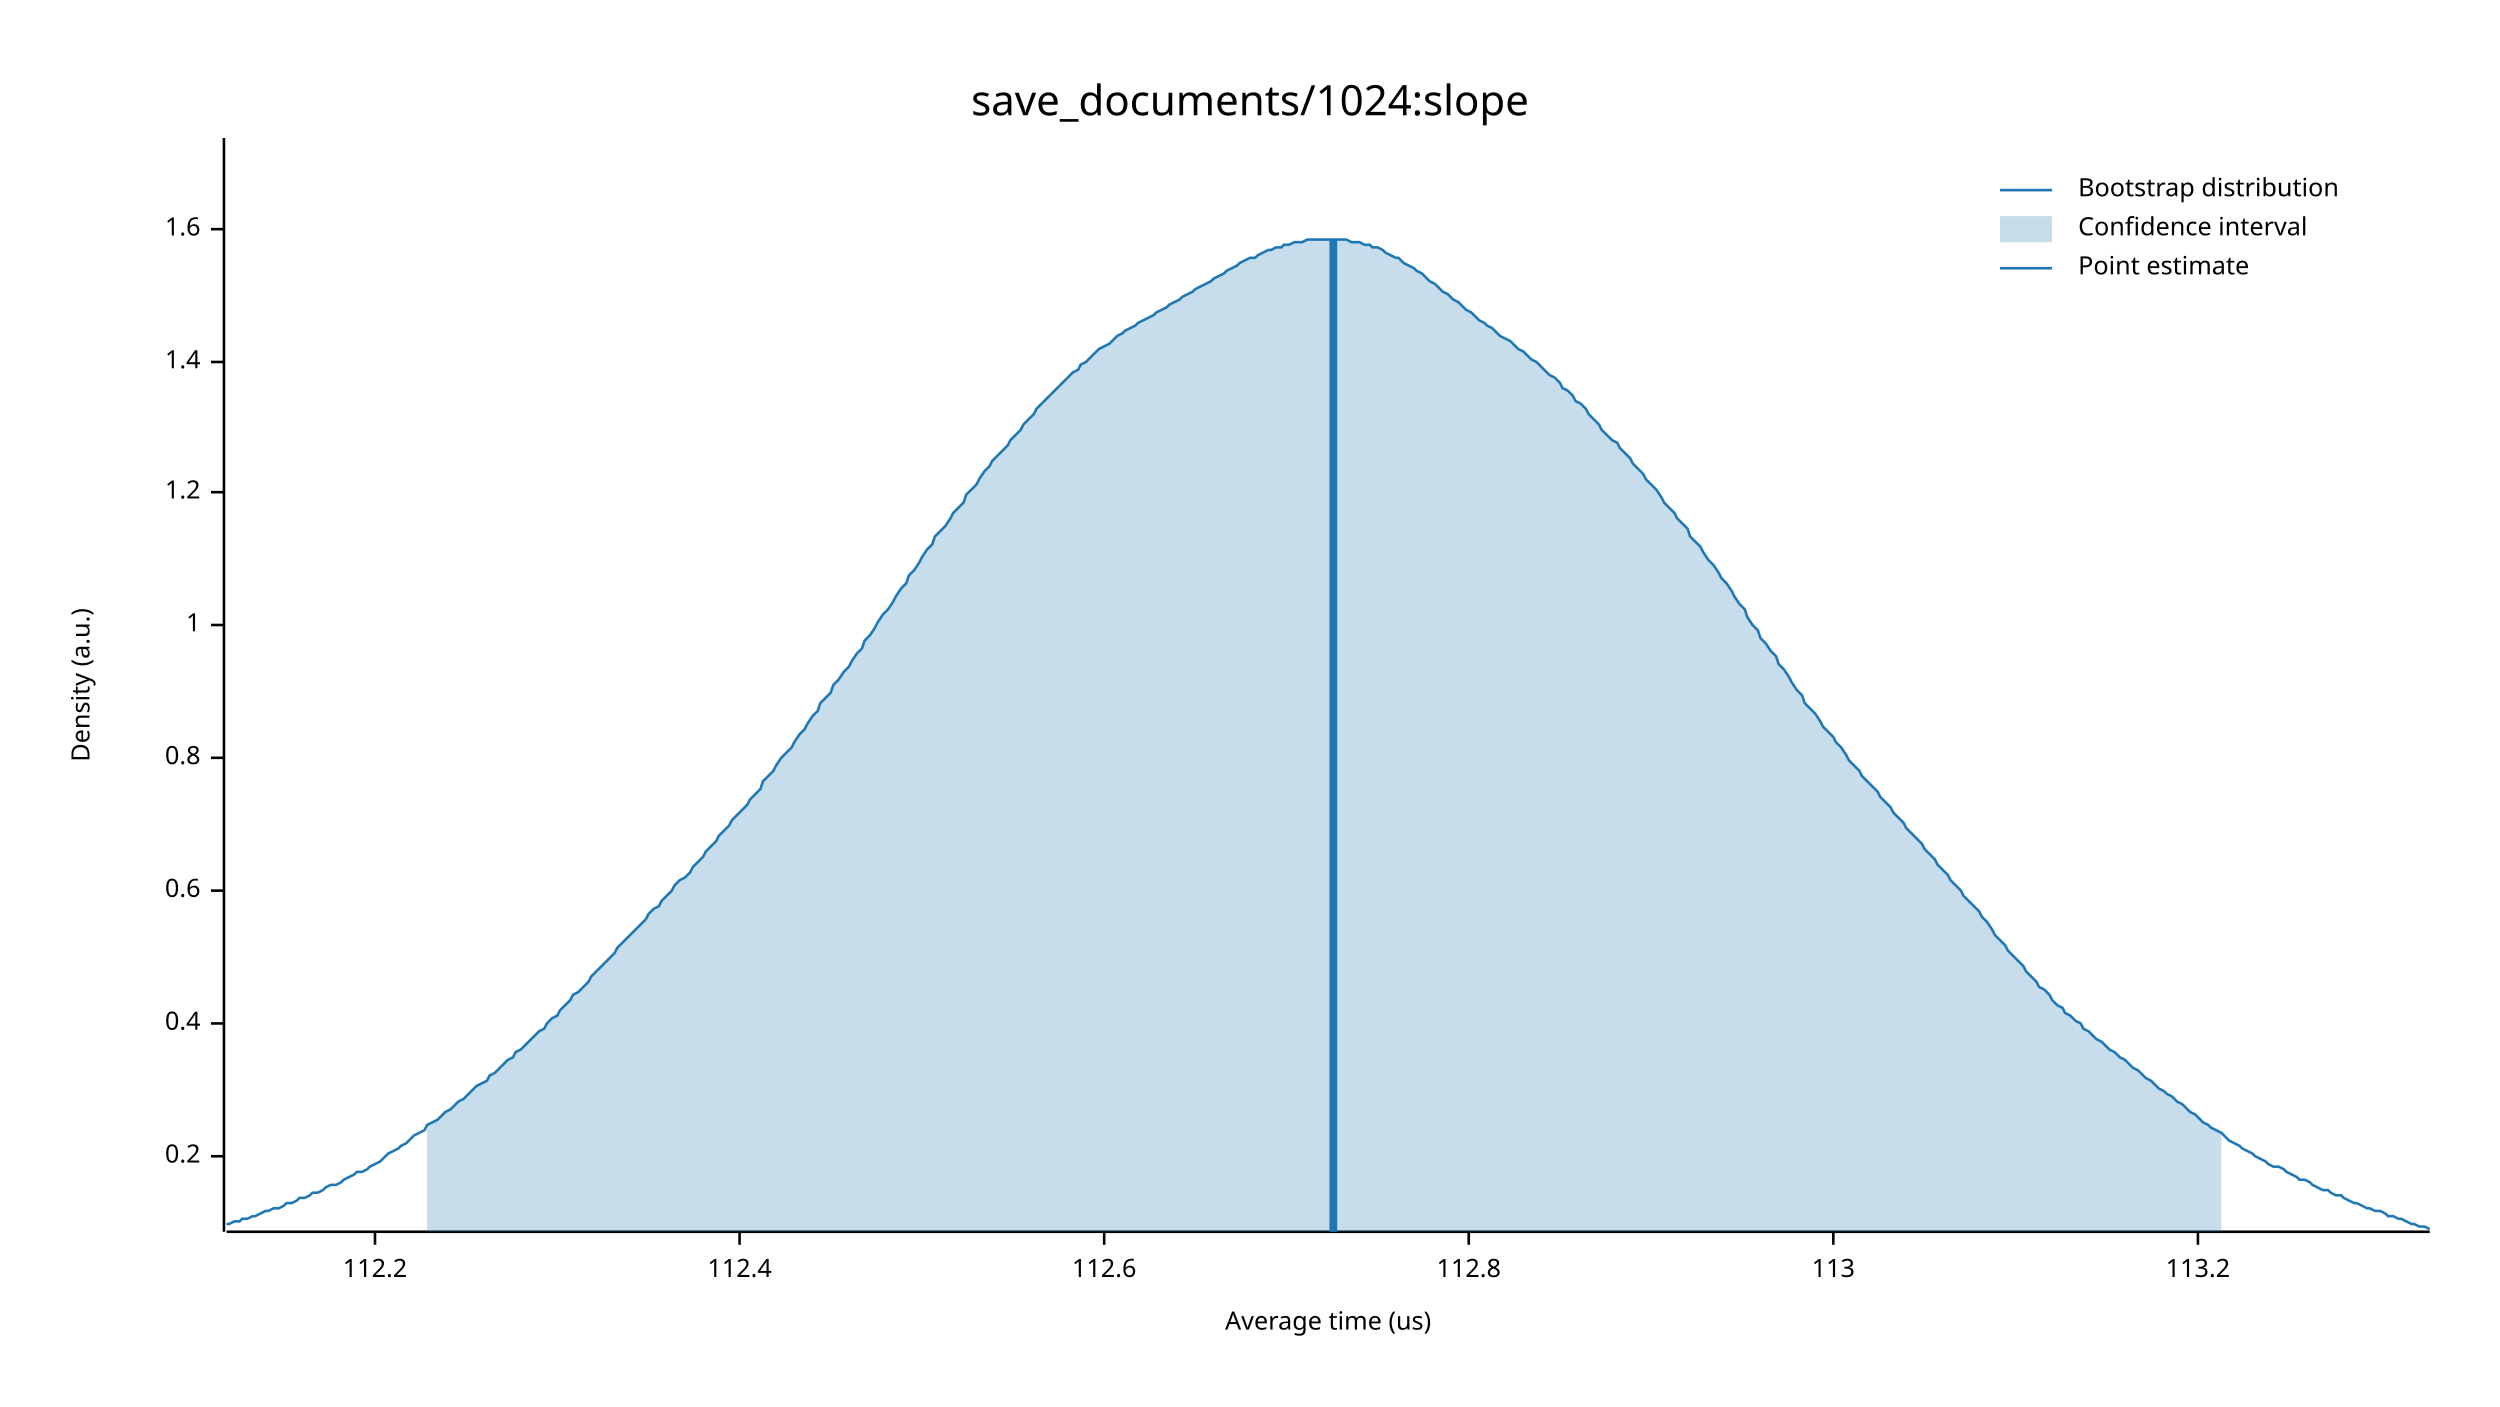
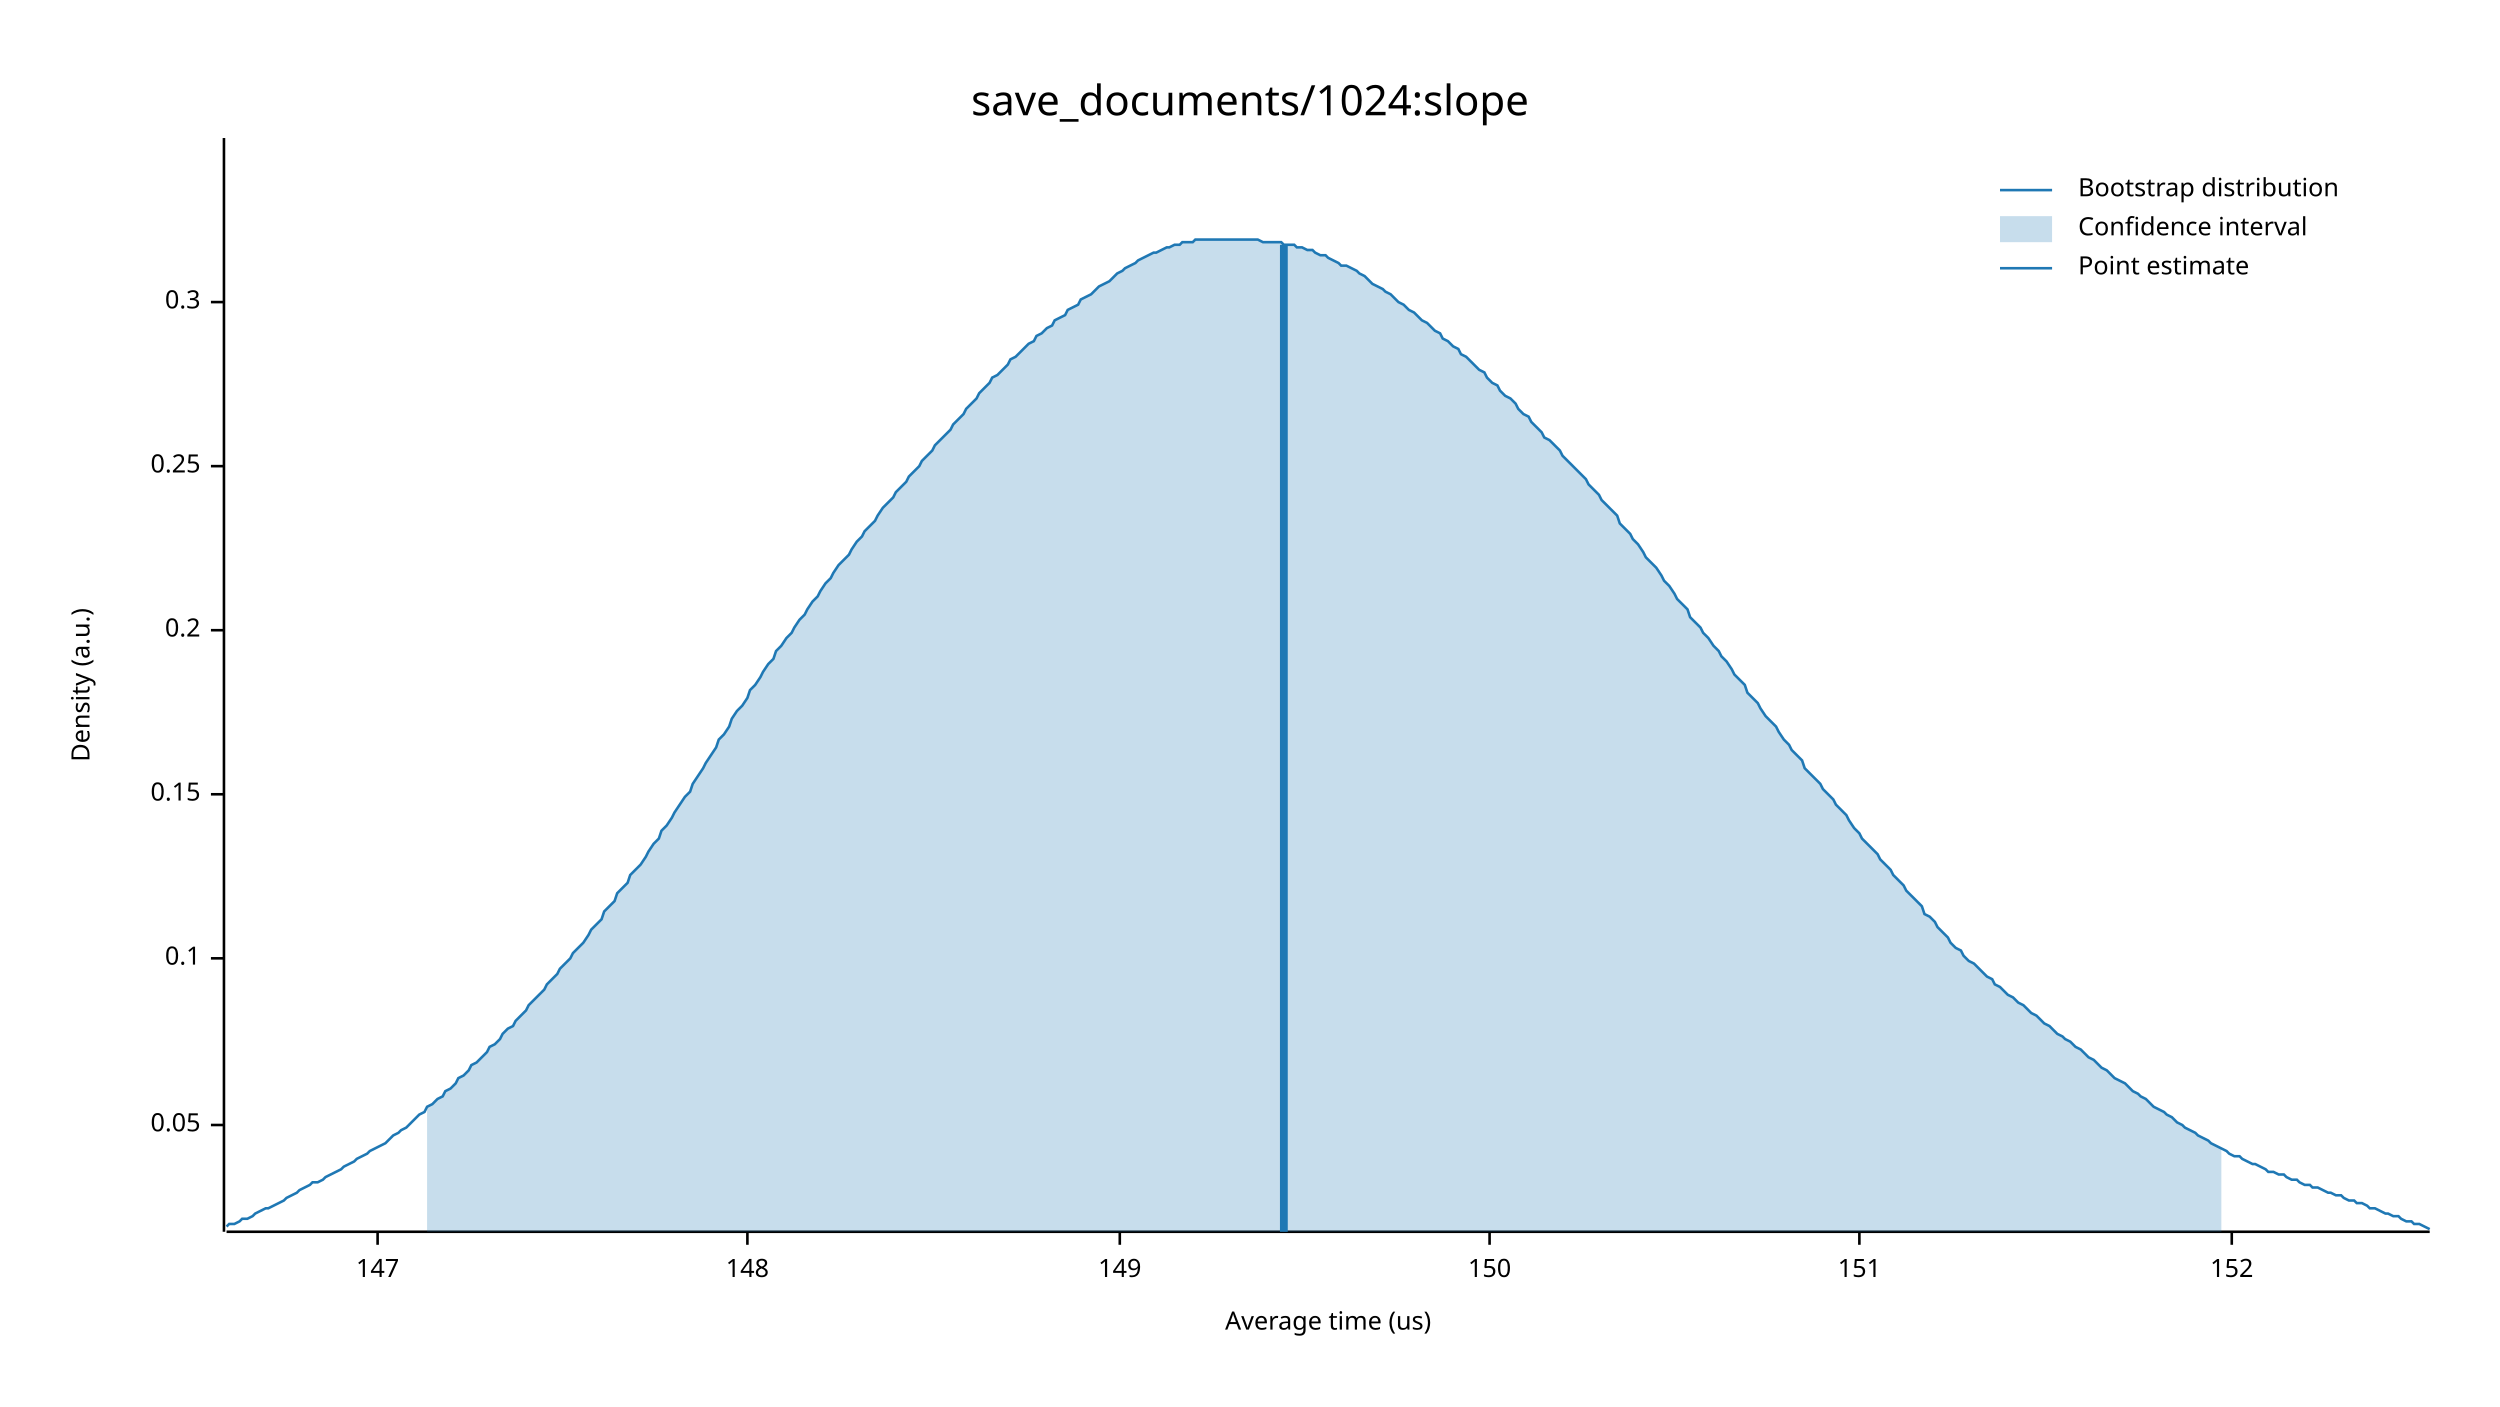
<svg xmlns="http://www.w3.org/2000/svg" width="960" height="540" viewBox="0 0 960 540">
  <text x="480" y="32" dy="0.76em" text-anchor="middle" font-family="sans-serif" font-size="16.129" opacity="1" fill="#000000">
save_documents/1024:slope
</text>
  <text x="27" y="263" dy="0.76em" text-anchor="middle" font-family="sans-serif" font-size="9.677" opacity="1" fill="#000000" transform="rotate(270, 27, 263)">
Density (a.u.)
</text>
  <text x="510" y="513" dy="-0.5ex" text-anchor="middle" font-family="sans-serif" font-size="9.677" opacity="1" fill="#000000">
Average time (us)
</text>
  <polyline fill="none" opacity="1" stroke="#000000" stroke-width="1" points="86,53 86,473 " />
-   <text x="77" y="444" dy="0.5ex" text-anchor="end" font-family="sans-serif" font-size="9.677" opacity="1" fill="#000000">
+   <text x="77" y="432" dy="0.5ex" text-anchor="end" font-family="sans-serif" font-size="9.677" opacity="1" fill="#000000">
+ 0.05
+ </text>
+   <polyline fill="none" opacity="1" stroke="#000000" stroke-width="1" points="81,432 86,432 " />
+   <text x="77" y="368" dy="0.5ex" text-anchor="end" font-family="sans-serif" font-size="9.677" opacity="1" fill="#000000">
+ 0.1
+ </text>
+   <polyline fill="none" opacity="1" stroke="#000000" stroke-width="1" points="81,368 86,368 " />
+   <text x="77" y="305" dy="0.5ex" text-anchor="end" font-family="sans-serif" font-size="9.677" opacity="1" fill="#000000">
+ 0.15
+ </text>
+   <polyline fill="none" opacity="1" stroke="#000000" stroke-width="1" points="81,305 86,305 " />
+   <text x="77" y="242" dy="0.5ex" text-anchor="end" font-family="sans-serif" font-size="9.677" opacity="1" fill="#000000">
0.2
</text>
-   <polyline fill="none" opacity="1" stroke="#000000" stroke-width="1" points="81,444 86,444 " />
-   <text x="77" y="393" dy="0.5ex" text-anchor="end" font-family="sans-serif" font-size="9.677" opacity="1" fill="#000000">
- 0.4
+   <polyline fill="none" opacity="1" stroke="#000000" stroke-width="1" points="81,242 86,242 " />
+   <text x="77" y="179" dy="0.5ex" text-anchor="end" font-family="sans-serif" font-size="9.677" opacity="1" fill="#000000">
+ 0.25
</text>
-   <polyline fill="none" opacity="1" stroke="#000000" stroke-width="1" points="81,393 86,393 " />
-   <text x="77" y="342" dy="0.5ex" text-anchor="end" font-family="sans-serif" font-size="9.677" opacity="1" fill="#000000">
- 0.6
+   <polyline fill="none" opacity="1" stroke="#000000" stroke-width="1" points="81,179 86,179 " />
+   <text x="77" y="116" dy="0.5ex" text-anchor="end" font-family="sans-serif" font-size="9.677" opacity="1" fill="#000000">
+ 0.3
</text>
-   <polyline fill="none" opacity="1" stroke="#000000" stroke-width="1" points="81,342 86,342 " />
-   <text x="77" y="291" dy="0.5ex" text-anchor="end" font-family="sans-serif" font-size="9.677" opacity="1" fill="#000000">
- 0.8
+   <polyline fill="none" opacity="1" stroke="#000000" stroke-width="1" points="81,116 86,116 " />
+   <polyline fill="none" opacity="1" stroke="#000000" stroke-width="1" points="87,473 933,473 " />
+   <text x="145" y="483" dy="0.76em" text-anchor="middle" font-family="sans-serif" font-size="9.677" opacity="1" fill="#000000">
+ 147
</text>
-   <polyline fill="none" opacity="1" stroke="#000000" stroke-width="1" points="81,291 86,291 " />
-   <text x="77" y="240" dy="0.5ex" text-anchor="end" font-family="sans-serif" font-size="9.677" opacity="1" fill="#000000">
- 1
+   <polyline fill="none" opacity="1" stroke="#000000" stroke-width="1" points="145,473 145,478 " />
+   <text x="287" y="483" dy="0.76em" text-anchor="middle" font-family="sans-serif" font-size="9.677" opacity="1" fill="#000000">
+ 148
</text>
-   <polyline fill="none" opacity="1" stroke="#000000" stroke-width="1" points="81,240 86,240 " />
-   <text x="77" y="189" dy="0.5ex" text-anchor="end" font-family="sans-serif" font-size="9.677" opacity="1" fill="#000000">
- 1.2
+   <polyline fill="none" opacity="1" stroke="#000000" stroke-width="1" points="287,473 287,478 " />
+   <text x="430" y="483" dy="0.76em" text-anchor="middle" font-family="sans-serif" font-size="9.677" opacity="1" fill="#000000">
+ 149
</text>
-   <polyline fill="none" opacity="1" stroke="#000000" stroke-width="1" points="81,189 86,189 " />
-   <text x="77" y="139" dy="0.5ex" text-anchor="end" font-family="sans-serif" font-size="9.677" opacity="1" fill="#000000">
- 1.4
+   <polyline fill="none" opacity="1" stroke="#000000" stroke-width="1" points="430,473 430,478 " />
+   <text x="572" y="483" dy="0.76em" text-anchor="middle" font-family="sans-serif" font-size="9.677" opacity="1" fill="#000000">
+ 150
</text>
-   <polyline fill="none" opacity="1" stroke="#000000" stroke-width="1" points="81,139 86,139 " />
-   <text x="77" y="88" dy="0.5ex" text-anchor="end" font-family="sans-serif" font-size="9.677" opacity="1" fill="#000000">
- 1.6
+   <polyline fill="none" opacity="1" stroke="#000000" stroke-width="1" points="572,473 572,478 " />
+   <text x="714" y="483" dy="0.76em" text-anchor="middle" font-family="sans-serif" font-size="9.677" opacity="1" fill="#000000">
+ 151
</text>
-   <polyline fill="none" opacity="1" stroke="#000000" stroke-width="1" points="81,88 86,88 " />
-   <polyline fill="none" opacity="1" stroke="#000000" stroke-width="1" points="87,473 933,473 " />
-   <text x="144" y="483" dy="0.76em" text-anchor="middle" font-family="sans-serif" font-size="9.677" opacity="1" fill="#000000">
- 112.2
+   <polyline fill="none" opacity="1" stroke="#000000" stroke-width="1" points="714,473 714,478 " />
+   <text x="857" y="483" dy="0.76em" text-anchor="middle" font-family="sans-serif" font-size="9.677" opacity="1" fill="#000000">
+ 152
</text>
-   <polyline fill="none" opacity="1" stroke="#000000" stroke-width="1" points="144,473 144,478 " />
-   <text x="284" y="483" dy="0.76em" text-anchor="middle" font-family="sans-serif" font-size="9.677" opacity="1" fill="#000000">
- 112.4
- </text>
-   <polyline fill="none" opacity="1" stroke="#000000" stroke-width="1" points="284,473 284,478 " />
-   <text x="424" y="483" dy="0.76em" text-anchor="middle" font-family="sans-serif" font-size="9.677" opacity="1" fill="#000000">
- 112.6
- </text>
-   <polyline fill="none" opacity="1" stroke="#000000" stroke-width="1" points="424,473 424,478 " />
-   <text x="564" y="483" dy="0.76em" text-anchor="middle" font-family="sans-serif" font-size="9.677" opacity="1" fill="#000000">
- 112.8
- </text>
-   <polyline fill="none" opacity="1" stroke="#000000" stroke-width="1" points="564,473 564,478 " />
-   <text x="704" y="483" dy="0.76em" text-anchor="middle" font-family="sans-serif" font-size="9.677" opacity="1" fill="#000000">
- 113
- </text>
-   <polyline fill="none" opacity="1" stroke="#000000" stroke-width="1" points="704,473 704,478 " />
-   <text x="844" y="483" dy="0.76em" text-anchor="middle" font-family="sans-serif" font-size="9.677" opacity="1" fill="#000000">
- 113.2
- </text>
-   <polyline fill="none" opacity="1" stroke="#000000" stroke-width="1" points="844,473 844,478 " />
-   <polyline fill="none" opacity="1" stroke="#1F78B4" stroke-width="1" points="87,470 88,470 90,469 92,469 93,468 95,468 97,467 98,467 100,466 102,465 103,465 105,464 107,464 109,463 110,462 112,462 114,461 115,460 117,460 119,459 120,458 122,458 124,457 125,456 127,455 129,455 131,454 132,453 134,452 136,451 137,450 139,450 141,449 142,448 144,447 146,446 148,444 149,443 151,442 153,441 154,440 156,439 158,437 159,436 161,435 163,434 164,432 166,431 168,430 170,428 171,427 173,426 175,424 176,423 178,422 180,420 181,419 183,417 185,416 187,415 188,413 190,412 192,410 193,409 195,407 197,406 198,404 200,403 202,401 203,400 205,398 207,396 209,395 210,393 212,391 214,390 215,388 217,386 219,384 220,382 222,381 224,379 226,377 227,375 229,373 231,371 232,370 234,368 236,366 237,364 239,362 241,360 242,359 244,357 246,355 248,353 249,351 251,349 253,348 254,346 256,344 258,342 259,340 261,338 263,337 265,335 266,333 268,331 270,329 271,327 273,325 275,323 276,321 278,319 280,317 281,315 283,313 285,311 287,309 288,307 290,305 292,303 293,300 295,298 297,296 298,294 300,291 302,289 304,287 305,285 307,282 309,280 310,278 312,275 314,273 315,270 317,268 319,266 320,263 322,261 324,258 326,256 327,254 329,251 331,249 332,246 334,244 336,241 337,239 339,236 341,234 343,231 344,229 346,226 348,224 349,221 351,219 353,216 354,214 356,211 358,209 359,206 361,204 363,202 365,199 366,197 368,195 370,193 371,190 373,188 375,186 376,184 378,181 380,179 381,177 383,175 385,173 387,171 388,169 390,167 392,165 393,163 395,161 397,159 398,157 400,155 402,153 404,151 405,150 407,148 409,146 410,145 412,143 414,142 415,140 417,139 419,137 420,136 422,134 424,133 426,132 427,131 429,129 431,128 432,127 434,126 436,125 437,124 439,123 441,122 443,121 444,120 446,119 448,118 449,117 451,116 453,115 454,114 456,113 458,112 459,111 461,110 463,109 465,108 466,107 468,106 470,105 471,104 473,103 475,102 476,101 478,100 480,99 482,99 483,98 485,97 487,96 488,96 490,95 492,95 493,94 495,94 497,93 498,93 500,93 502,92 504,92 505,92 507,92 509,92 510,92 512,92 514,92 515,92 517,92 519,93 521,93 522,93 524,94 526,94 527,95 529,95 531,96 532,97 534,98 536,99 537,99 539,101 541,102 543,103 544,104 546,105 548,107 549,108 551,109 553,111 554,112 556,113 558,115 560,116 561,117 563,119 565,120 566,121 568,123 570,124 571,125 573,126 575,128 576,129 578,130 580,131 582,133 583,134 585,135 587,137 588,138 590,139 592,141 593,142 595,144 597,145 599,147 600,149 602,150 604,152 605,154 607,155 609,157 610,159 612,161 614,163 615,165 617,167 619,169 621,170 622,172 624,174 626,176 627,178 629,180 631,182 632,184 634,186 636,188 638,191 639,193 641,195 643,197 644,199 646,201 648,203 649,206 651,208 653,210 654,212 656,215 658,217 660,220 661,222 663,224 665,227 666,229 668,232 670,234 671,237 673,240 675,242 676,245 678,247 680,250 682,252 683,255 685,257 687,260 688,262 690,265 692,267 693,270 695,272 697,274 699,277 700,279 702,281 704,283 705,285 707,287 709,290 710,292 712,294 714,296 715,298 717,300 719,302 721,304 722,306 724,308 726,310 727,312 729,314 731,316 732,318 734,320 736,322 738,324 739,326 741,328 743,330 744,332 746,334 748,336 749,338 751,340 753,342 754,344 756,346 758,348 760,350 761,352 763,354 765,357 766,359 768,361 770,363 771,365 773,367 775,369 777,371 778,373 780,375 782,377 783,379 785,380 787,382 788,384 790,386 792,387 793,389 795,390 797,392 799,393 800,395 802,396 804,398 805,399 807,400 809,402 810,403 812,404 814,406 816,407 817,408 819,410 821,411 822,412 824,414 826,415 827,416 829,418 831,419 832,420 834,421 836,423 838,424 839,425 841,427 843,428 844,429 846,431 848,432 849,433 851,434 853,435 855,437 856,438 858,439 860,440 861,441 863,442 865,443 866,444 868,445 870,446 871,447 873,448 875,448 877,449 878,450 880,451 882,452 883,453 885,453 887,454 888,455 890,456 892,457 894,457 895,458 897,459 899,459 900,460 902,461 904,462 905,462 907,463 909,464 910,464 912,465 914,465 916,466 917,467 919,467 921,468 922,468 924,469 926,470 927,470 929,471 931,471 933,472 " />
-   <polygon opacity="0.25" fill="#1F78B4" points="164,432 166,431 168,430 170,428 171,427 173,426 175,424 176,423 178,422 180,420 181,419 183,417 185,416 187,415 188,413 190,412 192,410 193,409 195,407 197,406 198,404 200,403 202,401 203,400 205,398 207,396 209,395 210,393 212,391 214,390 215,388 217,386 219,384 220,382 222,381 224,379 226,377 227,375 229,373 231,371 232,370 234,368 236,366 237,364 239,362 241,360 242,359 244,357 246,355 248,353 249,351 251,349 253,348 254,346 256,344 258,342 259,340 261,338 263,337 265,335 266,333 268,331 270,329 271,327 273,325 275,323 276,321 278,319 280,317 281,315 283,313 285,311 287,309 288,307 290,305 292,303 293,300 295,298 297,296 298,294 300,291 302,289 304,287 305,285 307,282 309,280 310,278 312,275 314,273 315,270 317,268 319,266 320,263 322,261 324,258 326,256 327,254 329,251 331,249 332,246 334,244 336,241 337,239 339,236 341,234 343,231 344,229 346,226 348,224 349,221 351,219 353,216 354,214 356,211 358,209 359,206 361,204 363,202 365,199 366,197 368,195 370,193 371,190 373,188 375,186 376,184 378,181 380,179 381,177 383,175 385,173 387,171 388,169 390,167 392,165 393,163 395,161 397,159 398,157 400,155 402,153 404,151 405,150 407,148 409,146 410,145 412,143 414,142 415,140 417,139 419,137 420,136 422,134 424,133 426,132 427,131 429,129 431,128 432,127 434,126 436,125 437,124 439,123 441,122 443,121 444,120 446,119 448,118 449,117 451,116 453,115 454,114 456,113 458,112 459,111 461,110 463,109 465,108 466,107 468,106 470,105 471,104 473,103 475,102 476,101 478,100 480,99 482,99 483,98 485,97 487,96 488,96 490,95 492,95 493,94 495,94 497,93 498,93 500,93 502,92 504,92 505,92 507,92 509,92 510,92 512,92 514,92 515,92 517,92 519,93 521,93 522,93 524,94 526,94 527,95 529,95 531,96 532,97 534,98 536,99 537,99 539,101 541,102 543,103 544,104 546,105 548,107 549,108 551,109 553,111 554,112 556,113 558,115 560,116 561,117 563,119 565,120 566,121 568,123 570,124 571,125 573,126 575,128 576,129 578,130 580,131 582,133 583,134 585,135 587,137 588,138 590,139 592,141 593,142 595,144 597,145 599,147 600,149 602,150 604,152 605,154 607,155 609,157 610,159 612,161 614,163 615,165 617,167 619,169 621,170 622,172 624,174 626,176 627,178 629,180 631,182 632,184 634,186 636,188 638,191 639,193 641,195 643,197 644,199 646,201 648,203 649,206 651,208 653,210 654,212 656,215 658,217 660,220 661,222 663,224 665,227 666,229 668,232 670,234 671,237 673,240 675,242 676,245 678,247 680,250 682,252 683,255 685,257 687,260 688,262 690,265 692,267 693,270 695,272 697,274 699,277 700,279 702,281 704,283 705,285 707,287 709,290 710,292 712,294 714,296 715,298 717,300 719,302 721,304 722,306 724,308 726,310 727,312 729,314 731,316 732,318 734,320 736,322 738,324 739,326 741,328 743,330 744,332 746,334 748,336 749,338 751,340 753,342 754,344 756,346 758,348 760,350 761,352 763,354 765,357 766,359 768,361 770,363 771,365 773,367 775,369 777,371 778,373 780,375 782,377 783,379 785,380 787,382 788,384 790,386 792,387 793,389 795,390 797,392 799,393 800,395 802,396 804,398 805,399 807,400 809,402 810,403 812,404 814,406 816,407 817,408 819,410 821,411 822,412 824,414 826,415 827,416 829,418 831,419 832,420 834,421 836,423 838,424 839,425 841,427 843,428 844,429 846,431 848,432 849,433 851,434 853,435 853,473 164,473 " />
-   <polyline fill="none" opacity="1" stroke="#1F78B4" stroke-width="3" points="512,473 512,92 " />
+   <polyline fill="none" opacity="1" stroke="#000000" stroke-width="1" points="857,473 857,478 " />
+   <polyline fill="none" opacity="1" stroke="#1F78B4" stroke-width="1" points="87,471 88,470 90,470 92,469 93,468 95,468 97,467 98,466 100,465 102,464 103,464 105,463 107,462 109,461 110,460 112,459 114,458 115,457 117,456 119,455 120,454 122,454 124,453 125,452 127,451 129,450 131,449 132,448 134,447 136,446 137,445 139,444 141,443 142,442 144,441 146,440 148,439 149,438 151,436 153,435 154,434 156,433 158,431 159,430 161,428 163,427 164,425 166,424 168,422 170,421 171,419 173,418 175,416 176,414 178,413 180,411 181,409 183,408 185,406 187,404 188,402 190,401 192,399 193,397 195,395 197,394 198,392 200,390 202,388 203,386 205,384 207,382 209,380 210,378 212,376 214,374 215,372 217,370 219,368 220,366 222,364 224,362 226,359 227,357 229,355 231,353 232,350 234,348 236,346 237,343 239,341 241,339 242,336 244,334 246,332 248,329 249,327 251,324 253,322 254,319 256,317 258,314 259,312 261,309 263,306 265,304 266,301 268,298 270,295 271,293 273,290 275,287 276,284 278,282 280,279 281,276 283,273 285,271 287,268 288,265 290,263 292,260 293,258 295,255 297,253 298,250 300,248 302,245 304,243 305,241 307,238 309,236 310,234 312,231 314,229 315,227 317,224 319,222 320,220 322,217 324,215 326,213 327,211 329,208 331,206 332,204 334,202 336,200 337,198 339,195 341,193 343,191 344,189 346,187 348,185 349,183 351,181 353,179 354,177 356,175 358,173 359,171 361,169 363,167 365,165 366,163 368,161 370,159 371,157 373,155 375,153 376,151 378,149 380,147 381,145 383,144 385,142 387,140 388,138 390,137 392,135 393,134 395,132 397,131 398,129 400,128 402,126 404,125 405,123 407,122 409,121 410,119 412,118 414,117 415,115 417,114 419,113 420,112 422,110 424,109 426,108 427,107 429,105 431,104 432,103 434,102 436,101 437,100 439,99 441,98 443,97 444,97 446,96 448,95 449,95 451,94 453,94 454,93 456,93 458,93 459,92 461,92 463,92 465,92 466,92 468,92 470,92 471,92 473,92 475,92 476,92 478,92 480,92 482,92 483,92 485,93 487,93 488,93 490,93 492,93 493,94 495,94 497,94 498,95 500,95 502,96 504,96 505,97 507,98 509,98 510,99 512,100 514,101 515,102 517,102 519,103 521,104 522,105 524,106 526,108 527,109 529,110 531,111 532,112 534,113 536,115 537,116 539,117 541,119 543,120 544,121 546,123 548,124 549,125 551,127 553,128 554,130 556,131 558,133 560,134 561,136 563,137 565,139 566,140 568,142 570,143 571,145 573,147 575,148 576,150 578,152 580,153 582,155 583,157 585,159 587,160 588,162 590,164 592,166 593,168 595,169 597,171 599,173 600,175 602,177 604,179 605,180 607,182 609,184 610,186 612,188 614,190 615,192 617,194 619,196 621,198 622,201 624,203 626,205 627,207 629,209 631,212 632,214 634,216 636,218 638,221 639,223 641,225 643,228 644,230 646,232 648,234 649,237 651,239 653,241 654,243 656,245 658,248 660,250 661,252 663,254 665,257 666,259 668,261 670,263 671,266 673,268 675,270 676,272 678,275 680,277 682,279 683,281 685,284 687,286 688,288 690,290 692,292 693,295 695,297 697,299 699,301 700,303 702,305 704,307 705,309 707,311 709,313 710,315 712,318 714,320 715,322 717,324 719,326 721,328 722,330 724,332 726,334 727,336 729,338 731,340 732,342 734,344 736,346 738,348 739,351 741,352 743,354 744,356 746,358 748,360 749,362 751,364 753,365 754,367 756,369 758,370 760,372 761,373 763,375 765,376 766,378 768,379 770,381 771,382 773,383 775,385 777,386 778,387 780,389 782,390 783,391 785,393 787,394 788,395 790,397 792,398 793,399 795,400 797,402 799,403 800,404 802,406 804,407 805,408 807,410 809,411 810,412 812,414 814,415 816,416 817,417 819,419 821,420 822,421 824,422 826,424 827,425 829,426 831,427 832,428 834,429 836,431 838,432 839,433 841,434 843,435 844,436 846,437 848,438 849,439 851,440 853,441 855,442 856,443 858,444 860,444 861,445 863,446 865,447 866,447 868,448 870,449 871,450 873,450 875,451 877,451 878,452 880,453 882,453 883,454 885,455 887,455 888,456 890,456 892,457 894,458 895,458 897,459 899,459 900,460 902,461 904,461 905,462 907,462 909,463 910,464 912,464 914,465 916,466 917,466 919,467 921,467 922,468 924,469 926,469 927,470 929,470 931,471 933,472 " />
+   <polygon opacity="0.25" fill="#1F78B4" points="164,425 166,424 168,422 170,421 171,419 173,418 175,416 176,414 178,413 180,411 181,409 183,408 185,406 187,404 188,402 190,401 192,399 193,397 195,395 197,394 198,392 200,390 202,388 203,386 205,384 207,382 209,380 210,378 212,376 214,374 215,372 217,370 219,368 220,366 222,364 224,362 226,359 227,357 229,355 231,353 232,350 234,348 236,346 237,343 239,341 241,339 242,336 244,334 246,332 248,329 249,327 251,324 253,322 254,319 256,317 258,314 259,312 261,309 263,306 265,304 266,301 268,298 270,295 271,293 273,290 275,287 276,284 278,282 280,279 281,276 283,273 285,271 287,268 288,265 290,263 292,260 293,258 295,255 297,253 298,250 300,248 302,245 304,243 305,241 307,238 309,236 310,234 312,231 314,229 315,227 317,224 319,222 320,220 322,217 324,215 326,213 327,211 329,208 331,206 332,204 334,202 336,200 337,198 339,195 341,193 343,191 344,189 346,187 348,185 349,183 351,181 353,179 354,177 356,175 358,173 359,171 361,169 363,167 365,165 366,163 368,161 370,159 371,157 373,155 375,153 376,151 378,149 380,147 381,145 383,144 385,142 387,140 388,138 390,137 392,135 393,134 395,132 397,131 398,129 400,128 402,126 404,125 405,123 407,122 409,121 410,119 412,118 414,117 415,115 417,114 419,113 420,112 422,110 424,109 426,108 427,107 429,105 431,104 432,103 434,102 436,101 437,100 439,99 441,98 443,97 444,97 446,96 448,95 449,95 451,94 453,94 454,93 456,93 458,93 459,92 461,92 463,92 465,92 466,92 468,92 470,92 471,92 473,92 475,92 476,92 478,92 480,92 482,92 483,92 485,93 487,93 488,93 490,93 492,93 493,94 495,94 497,94 498,95 500,95 502,96 504,96 505,97 507,98 509,98 510,99 512,100 514,101 515,102 517,102 519,103 521,104 522,105 524,106 526,108 527,109 529,110 531,111 532,112 534,113 536,115 537,116 539,117 541,119 543,120 544,121 546,123 548,124 549,125 551,127 553,128 554,130 556,131 558,133 560,134 561,136 563,137 565,139 566,140 568,142 570,143 571,145 573,147 575,148 576,150 578,152 580,153 582,155 583,157 585,159 587,160 588,162 590,164 592,166 593,168 595,169 597,171 599,173 600,175 602,177 604,179 605,180 607,182 609,184 610,186 612,188 614,190 615,192 617,194 619,196 621,198 622,201 624,203 626,205 627,207 629,209 631,212 632,214 634,216 636,218 638,221 639,223 641,225 643,228 644,230 646,232 648,234 649,237 651,239 653,241 654,243 656,245 658,248 660,250 661,252 663,254 665,257 666,259 668,261 670,263 671,266 673,268 675,270 676,272 678,275 680,277 682,279 683,281 685,284 687,286 688,288 690,290 692,292 693,295 695,297 697,299 699,301 700,303 702,305 704,307 705,309 707,311 709,313 710,315 712,318 714,320 715,322 717,324 719,326 721,328 722,330 724,332 726,334 727,336 729,338 731,340 732,342 734,344 736,346 738,348 739,351 741,352 743,354 744,356 746,358 748,360 749,362 751,364 753,365 754,367 756,369 758,370 760,372 761,373 763,375 765,376 766,378 768,379 770,381 771,382 773,383 775,385 777,386 778,387 780,389 782,390 783,391 785,393 787,394 788,395 790,397 792,398 793,399 795,400 797,402 799,403 800,404 802,406 804,407 805,408 807,410 809,411 810,412 812,414 814,415 816,416 817,417 819,419 821,420 822,421 824,422 826,424 827,425 829,426 831,427 832,428 834,429 836,431 838,432 839,433 841,434 843,435 844,436 846,437 848,438 849,439 851,440 853,441 853,473 164,473 " />
+   <polyline fill="none" opacity="1" stroke="#1F78B4" stroke-width="3" points="493,473 493,94 " />
  <text x="798" y="68" dy="0.76em" text-anchor="start" font-family="sans-serif" font-size="9.677" opacity="1" fill="#000000">
Bootstrap distribution
</text>
  <text x="798" y="83" dy="0.76em" text-anchor="start" font-family="sans-serif" font-size="9.677" opacity="1" fill="#000000">
Confidence interval
</text>
  <text x="798" y="98" dy="0.76em" text-anchor="start" font-family="sans-serif" font-size="9.677" opacity="1" fill="#000000">
Point estimate
</text>
  <polyline fill="none" opacity="1" stroke="#1F78B4" stroke-width="1" points="768,73 788,73 " />
  <rect x="768" y="83" width="20" height="10" opacity="0.25" fill="#1F78B4" stroke="none" />
  <polyline fill="none" opacity="1" stroke="#1F78B4" stroke-width="1" points="768,103 788,103 " />
</svg>
